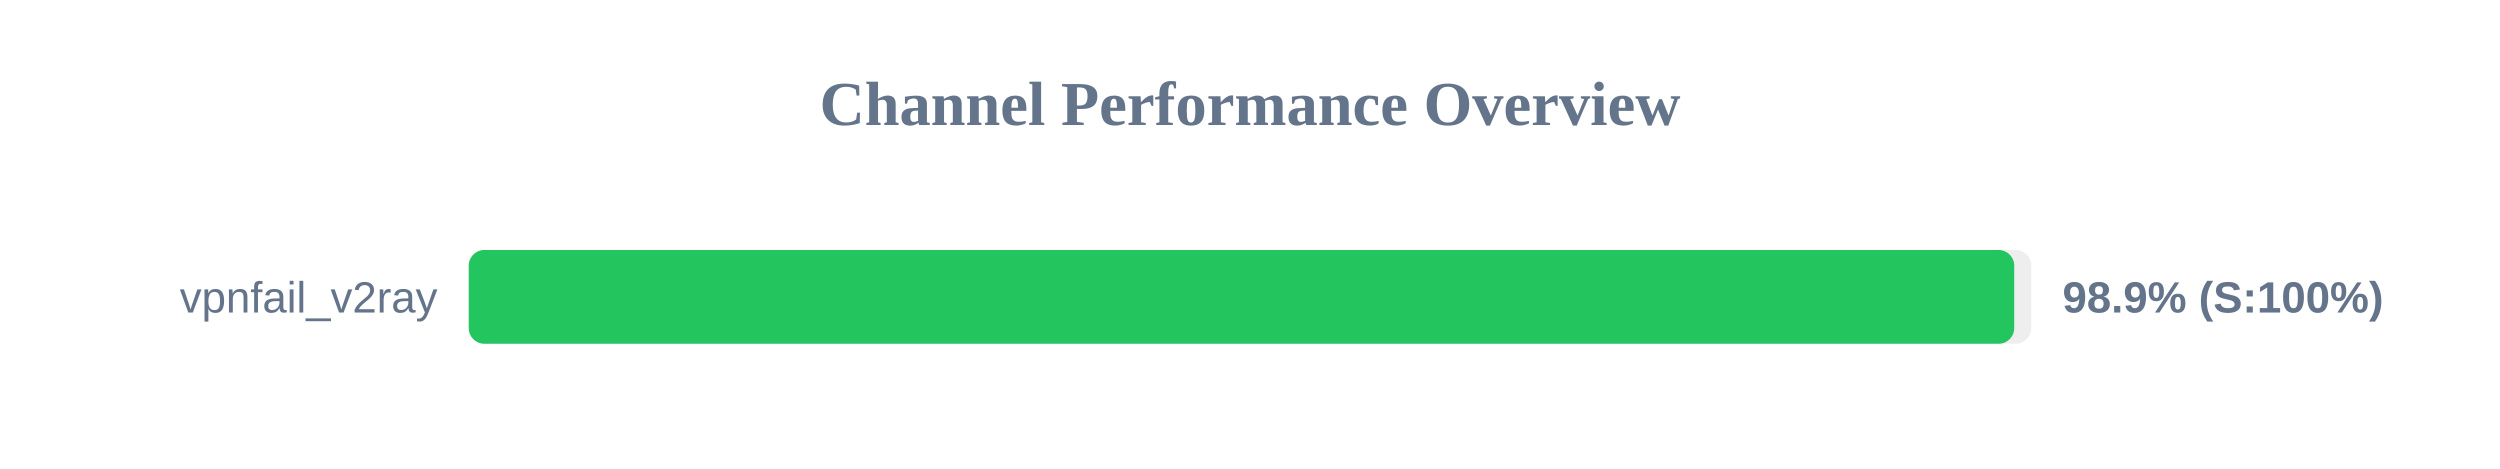
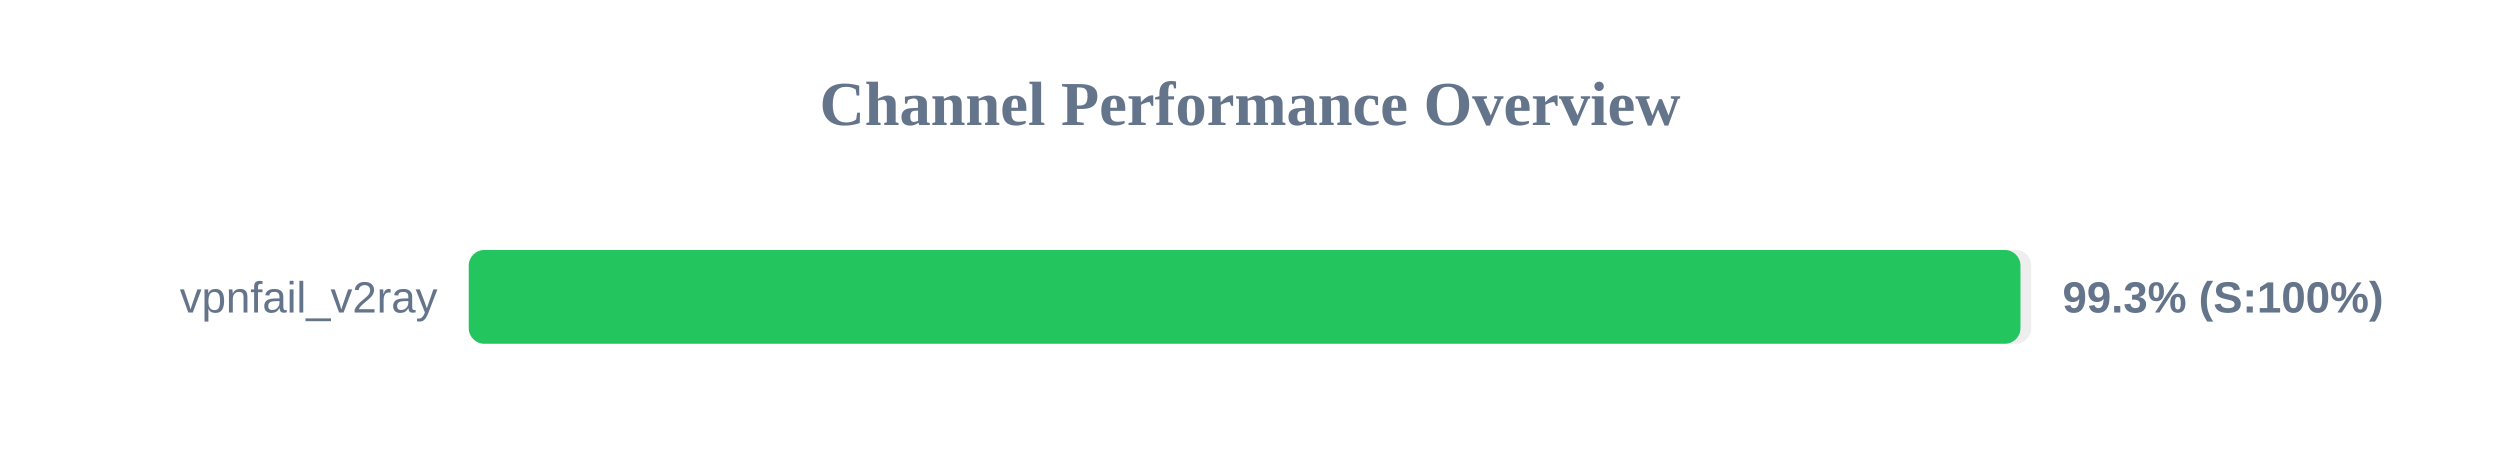
<svg xmlns="http://www.w3.org/2000/svg" width="800" height="150" version="1.1">
  <style>
        .row { font: 14px Arial; fill: #64748b; }
        .score { font: bold 14px Arial; fill: #64748b; }
    </style>
  <text x="400" y="40" text-anchor="middle" font-size="20px" font-weight="bold" fill="#64748b">Channel Performance Overview</text>
  <rect x="150" y="80" width="500" height="30" fill="#eee" rx="5" />
-   <rect x="150" y="80" width="494.55" height="30" fill="#22c55e" rx="5" />
+   <rect x="150" y="80" width="496.55" height="30" fill="#22c55e" rx="5" />
  <text x="140" y="100" text-anchor="end" class="row">vpnfail_v2ray</text>
-   <text x="660" y="100" text-anchor="start" class="score">98.9% (S:100%)</text>
+   <text x="660" y="100" text-anchor="start" class="score">99.3% (S:100%)</text>
</svg>
